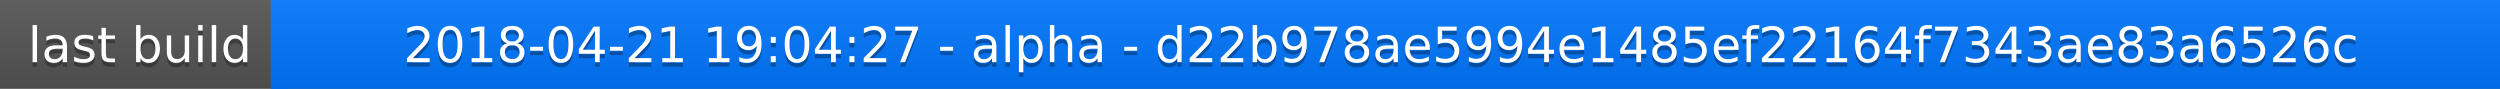
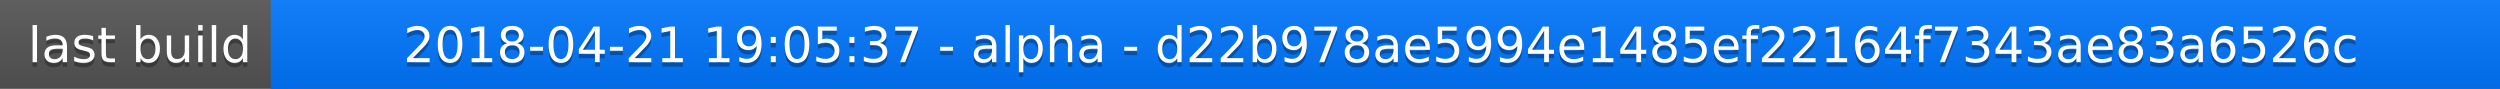
<svg xmlns="http://www.w3.org/2000/svg" width="563" height="20">
  <linearGradient id="a" x2="0" y2="100%">
    <stop offset="0" stop-color="#bbb" stop-opacity=".1" />
    <stop offset="1" stop-opacity=".1" />
  </linearGradient>
  <rect rx="0" width="563" height="20" fill="#555" />
  <rect rx="0" x="61" width="502" height="20" fill="#07f" />
  <path fill="#07f" d="M61 0h4v20h-4z" />
  <rect rx="0" width="563" height="20" fill="url(#a)" />
  <g fill="#fff" text-anchor="middle" font-family="DejaVu Sans,Verdana,Geneva,sans-serif" font-size="11">
    <text x="31.5" y="15" fill="#010101" fill-opacity=".3">last build</text>
    <text x="31.5" y="14">last build</text>
-     <text x="311" y="15" fill="#010101" fill-opacity=".3">2018-04-21 19:04:27 - alpha - d22b978ae5994e1485ef22164f7343ae83a6526c</text>
-     <text x="311" y="14">2018-04-21 19:04:27 - alpha - d22b978ae5994e1485ef22164f7343ae83a6526c</text>
+     <text x="311" y="15" fill="#010101" fill-opacity=".3">2018-04-21 19:05:37 - alpha - d22b978ae5994e1485ef22164f7343ae83a6526c</text>
+     <text x="311" y="14">2018-04-21 19:05:37 - alpha - d22b978ae5994e1485ef22164f7343ae83a6526c</text>
  </g>
</svg>
